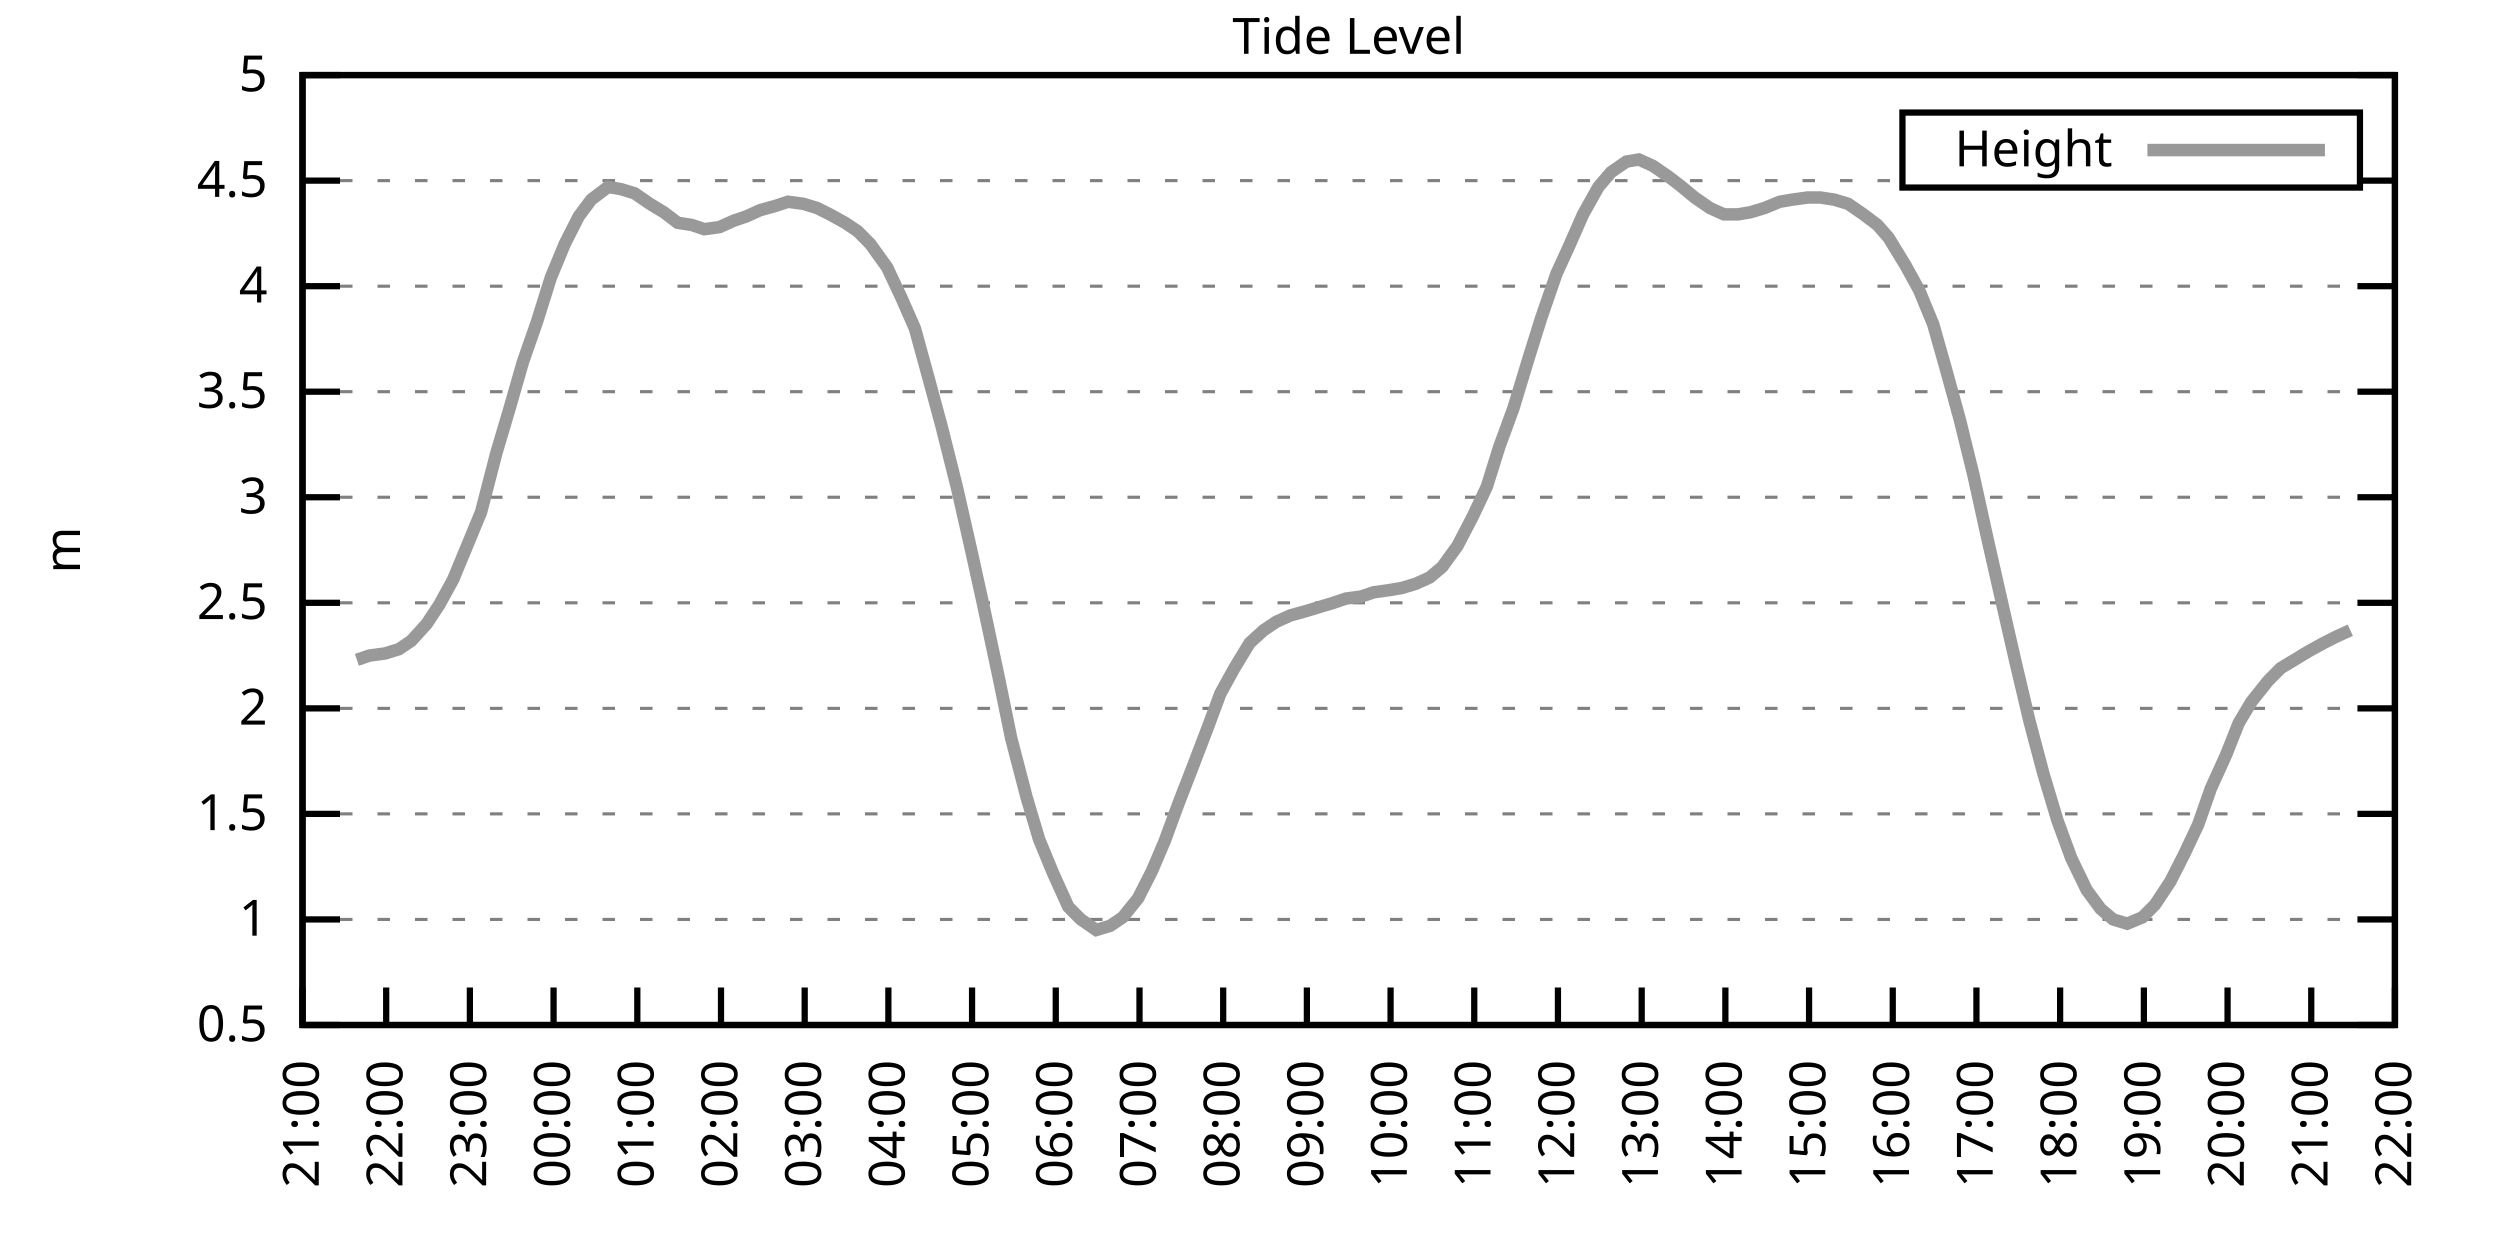
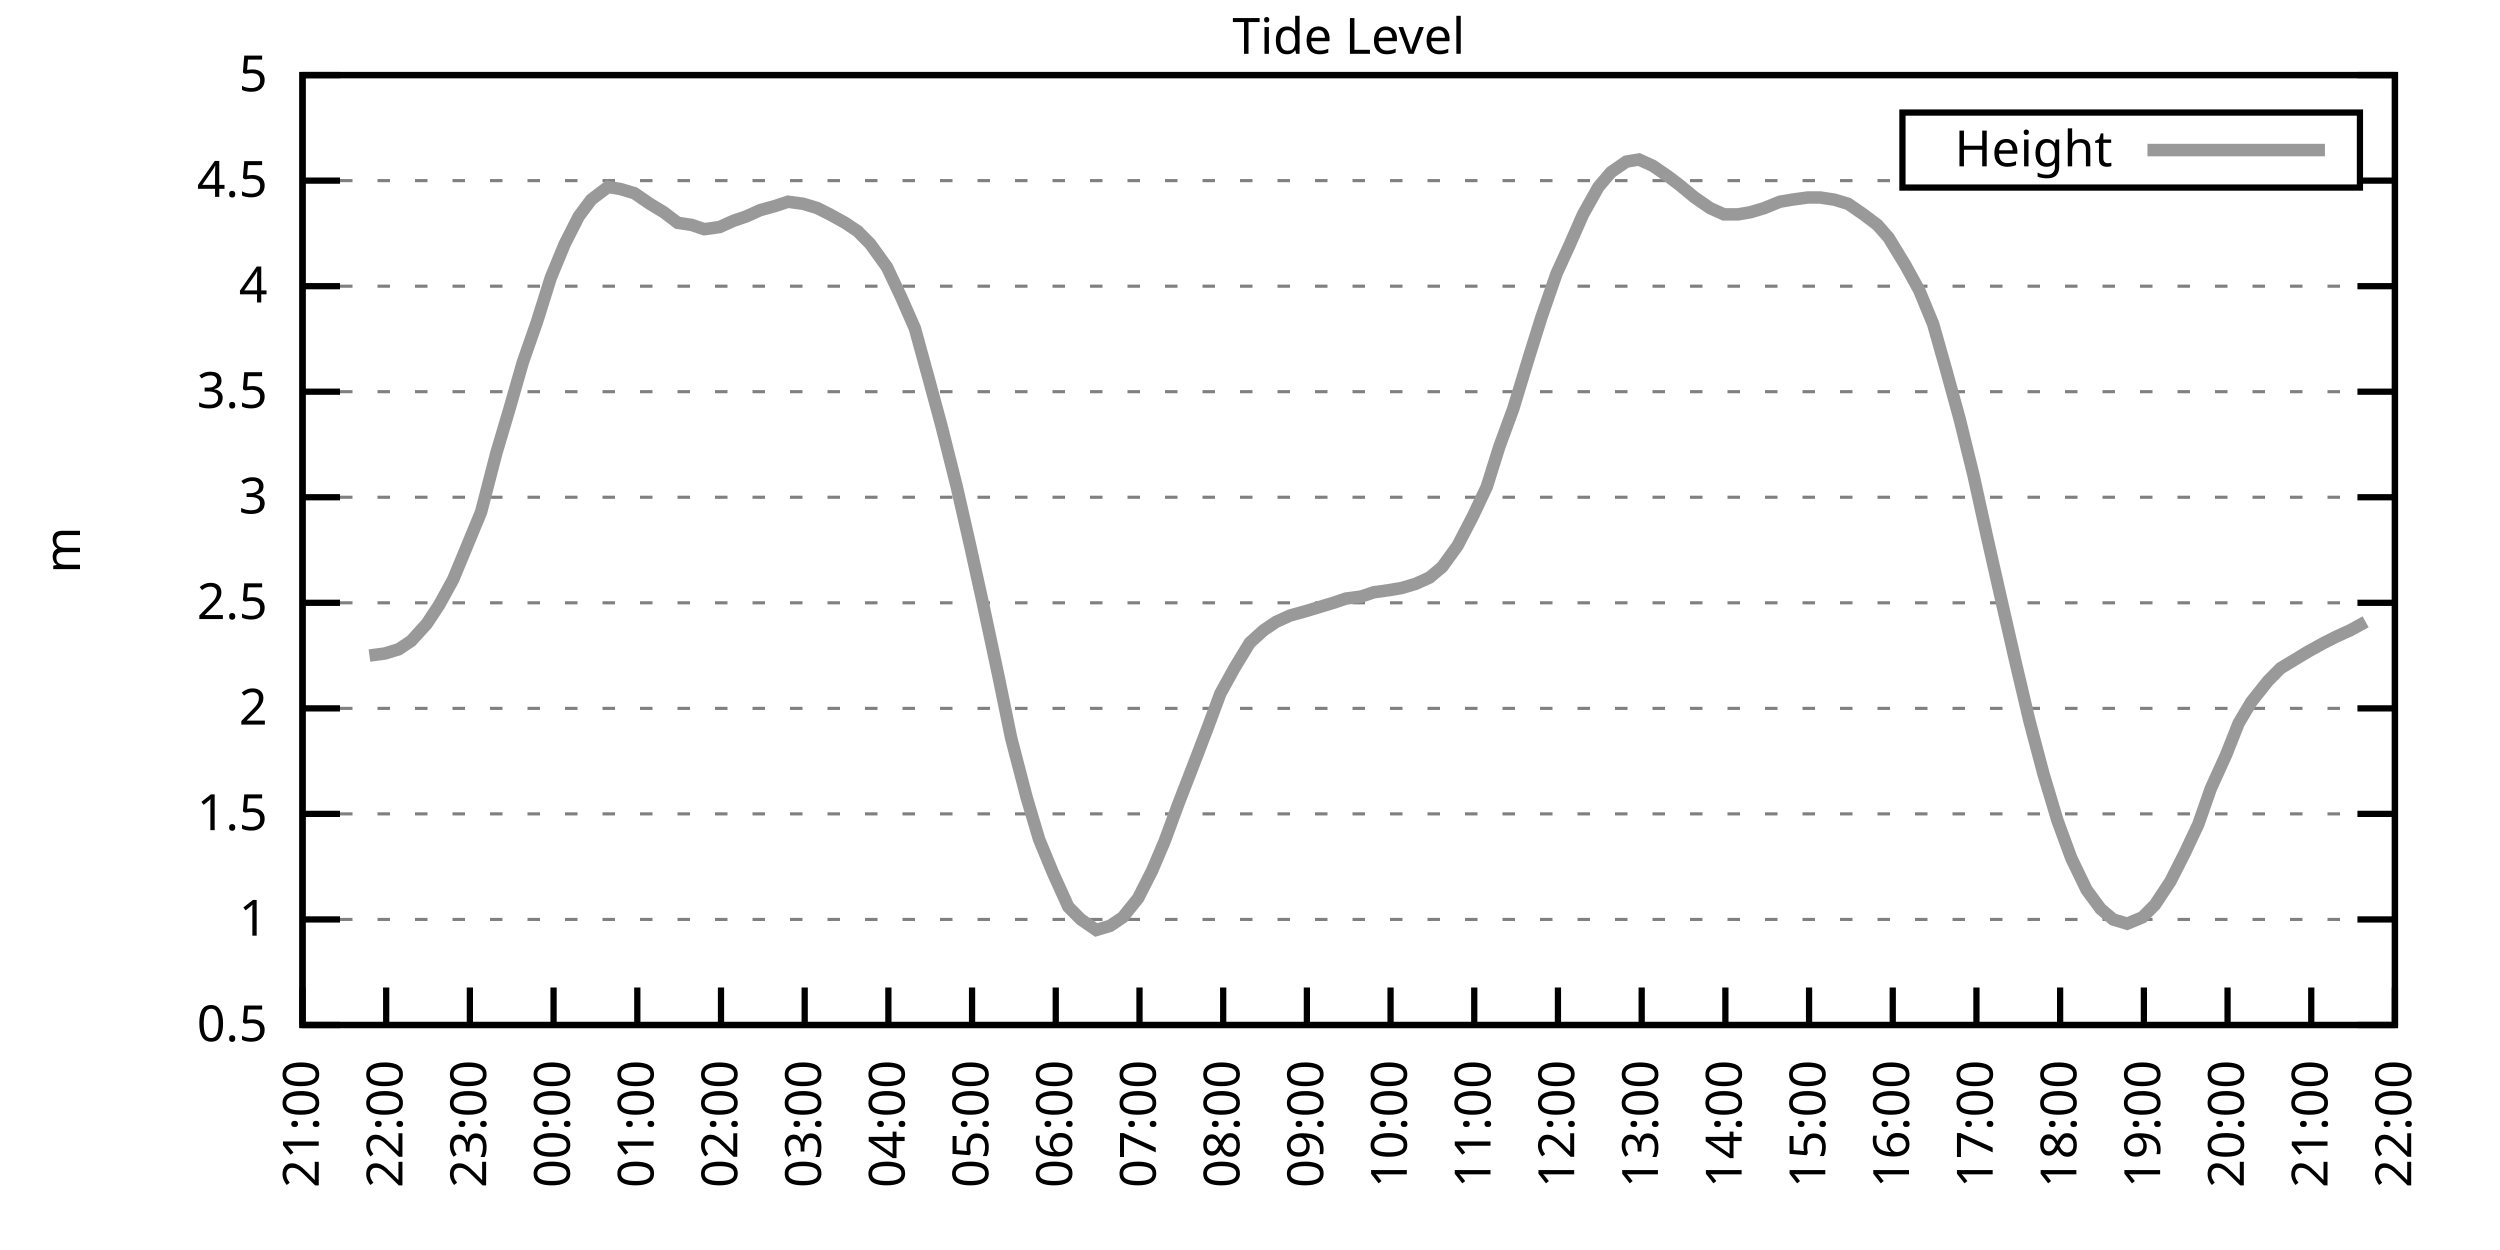
<svg xmlns="http://www.w3.org/2000/svg" xmlns:xlink="http://www.w3.org/1999/xlink" width="400" height="200" viewBox="0 0 400 200">
  <g id="gnuplot_canvas">
    <rect x="0" y="0" width="400" height="200" fill="none" />
    <defs>
      <circle id="gpDot" r="0.5" stroke-width="0.5" stroke="currentColor" />
      <path id="gpPt0" stroke-width="0.333" stroke="currentColor" d="M-1,0 h2 M0,-1 v2" />
      <path id="gpPt1" stroke-width="0.333" stroke="currentColor" d="M-1,-1 L1,1 M1,-1 L-1,1" />
      <path id="gpPt2" stroke-width="0.333" stroke="currentColor" d="M-1,0 L1,0 M0,-1 L0,1 M-1,-1 L1,1 M-1,1 L1,-1" />
      <rect id="gpPt3" stroke-width="0.333" stroke="currentColor" x="-1" y="-1" width="2" height="2" />
      <rect id="gpPt4" stroke-width="0.333" stroke="currentColor" fill="currentColor" x="-1" y="-1" width="2" height="2" />
      <circle id="gpPt5" stroke-width="0.333" stroke="currentColor" cx="0" cy="0" r="1" />
      <use xlink:href="#gpPt5" id="gpPt6" fill="currentColor" stroke="none" />
      <path id="gpPt7" stroke-width="0.333" stroke="currentColor" d="M0,-1.33 L-1.33,0.67 L1.33,0.67 z" />
      <use xlink:href="#gpPt7" id="gpPt8" fill="currentColor" stroke="none" />
      <use xlink:href="#gpPt7" id="gpPt9" stroke="currentColor" transform="rotate(180)" />
      <use xlink:href="#gpPt9" id="gpPt10" fill="currentColor" stroke="none" />
      <use xlink:href="#gpPt3" id="gpPt11" stroke="currentColor" transform="rotate(45)" />
      <use xlink:href="#gpPt11" id="gpPt12" fill="currentColor" stroke="none" />
      <path id="gpPt13" stroke-width="0.333" stroke="currentColor" d="M0,1.330 L1.265,0.411 L0.782,-1.067 L-0.782,-1.076 L-1.265,0.411 z" />
      <use xlink:href="#gpPt13" id="gpPt14" fill="currentColor" stroke="none" />
      <filter id="textbox" filterUnits="objectBoundingBox" x="0" y="0" height="1" width="1">
        <feFlood flood-color="white" flood-opacity="1" result="bgnd" />
        <feComposite in="SourceGraphic" in2="bgnd" operator="atop" />
      </filter>
      <filter id="greybox" filterUnits="objectBoundingBox" x="0" y="0" height="1" width="1">
        <feFlood flood-color="lightgrey" flood-opacity="1" result="grey" />
        <feComposite in="SourceGraphic" in2="grey" operator="atop" />
      </filter>
    </defs>
    <g fill="none" color="white" stroke="currentColor" stroke-width="1.00" stroke-linecap="butt" stroke-linejoin="miter">
</g>
    <g fill="none" color="black" stroke="currentColor" stroke-width="1.00" stroke-linecap="butt" stroke-linejoin="miter">
      <g stroke="none" shape-rendering="crispEdges">
        <polygon fill="rgb(255, 255, 255)" points="48.40,164.00 383.18,164.00 383.18,12.02 48.40,12.02 " />
      </g>
    </g>
    <g fill="none" color="black" stroke="currentColor" stroke-width="1.00" stroke-linecap="butt" stroke-linejoin="miter">
</g>
    <g fill="none" color="black" stroke="black" stroke-width="0.50" stroke-linecap="butt" stroke-linejoin="miter">
</g>
    <g fill="none" color="gray" stroke="currentColor" stroke-width="0.50" stroke-linecap="butt" stroke-linejoin="miter">
      <path stroke="gray" stroke-dasharray="2,4" class="gridline" d="M48.40,164.00 L383.19,164.00  " />
    </g>
    <g fill="none" color="gray" stroke="gray" stroke-width="1.00" stroke-linecap="butt" stroke-linejoin="miter">
</g>
    <g fill="none" color="black" stroke="currentColor" stroke-width="1.00" stroke-linecap="butt" stroke-linejoin="miter">
      <path stroke="black" d="M48.40,164.00 L54.40,164.00 M383.19,164.00 L377.19,164.00  " />
      <g transform="translate(42.80,166.60)" stroke="none" fill="black" font-family="Sans" font-size="8.00" text-anchor="end">
        <text>
          <tspan font-family="Sans"> 0.5</tspan>
        </text>
      </g>
    </g>
    <g fill="none" color="black" stroke="currentColor" stroke-width="1.00" stroke-linecap="butt" stroke-linejoin="miter">
</g>
    <g fill="none" color="black" stroke="black" stroke-width="0.50" stroke-linecap="butt" stroke-linejoin="miter">
</g>
    <g fill="none" color="gray" stroke="currentColor" stroke-width="0.50" stroke-linecap="butt" stroke-linejoin="miter">
      <path stroke="gray" stroke-dasharray="2,4" class="gridline" d="M48.40,147.11 L383.19,147.11  " />
    </g>
    <g fill="none" color="gray" stroke="gray" stroke-width="1.00" stroke-linecap="butt" stroke-linejoin="miter">
</g>
    <g fill="none" color="black" stroke="currentColor" stroke-width="1.00" stroke-linecap="butt" stroke-linejoin="miter">
      <path stroke="black" d="M48.40,147.11 L54.40,147.11 M383.19,147.11 L377.19,147.11  " />
      <g transform="translate(42.80,149.71)" stroke="none" fill="black" font-family="Sans" font-size="8.00" text-anchor="end">
        <text>
          <tspan font-family="Sans"> 1</tspan>
        </text>
      </g>
    </g>
    <g fill="none" color="black" stroke="currentColor" stroke-width="1.00" stroke-linecap="butt" stroke-linejoin="miter">
</g>
    <g fill="none" color="black" stroke="black" stroke-width="0.50" stroke-linecap="butt" stroke-linejoin="miter">
</g>
    <g fill="none" color="gray" stroke="currentColor" stroke-width="0.50" stroke-linecap="butt" stroke-linejoin="miter">
      <path stroke="gray" stroke-dasharray="2,4" class="gridline" d="M48.40,130.22 L383.19,130.22  " />
    </g>
    <g fill="none" color="gray" stroke="gray" stroke-width="1.00" stroke-linecap="butt" stroke-linejoin="miter">
</g>
    <g fill="none" color="black" stroke="currentColor" stroke-width="1.00" stroke-linecap="butt" stroke-linejoin="miter">
      <path stroke="black" d="M48.40,130.22 L54.40,130.22 M383.19,130.22 L377.19,130.22  " />
      <g transform="translate(42.80,132.82)" stroke="none" fill="black" font-family="Sans" font-size="8.00" text-anchor="end">
        <text>
          <tspan font-family="Sans"> 1.5</tspan>
        </text>
      </g>
    </g>
    <g fill="none" color="black" stroke="currentColor" stroke-width="1.00" stroke-linecap="butt" stroke-linejoin="miter">
</g>
    <g fill="none" color="black" stroke="black" stroke-width="0.50" stroke-linecap="butt" stroke-linejoin="miter">
</g>
    <g fill="none" color="gray" stroke="currentColor" stroke-width="0.50" stroke-linecap="butt" stroke-linejoin="miter">
      <path stroke="gray" stroke-dasharray="2,4" class="gridline" d="M48.40,113.34 L383.19,113.34  " />
    </g>
    <g fill="none" color="gray" stroke="gray" stroke-width="1.00" stroke-linecap="butt" stroke-linejoin="miter">
</g>
    <g fill="none" color="black" stroke="currentColor" stroke-width="1.00" stroke-linecap="butt" stroke-linejoin="miter">
      <path stroke="black" d="M48.40,113.34 L54.40,113.34 M383.19,113.34 L377.19,113.34  " />
      <g transform="translate(42.80,115.94)" stroke="none" fill="black" font-family="Sans" font-size="8.00" text-anchor="end">
        <text>
          <tspan font-family="Sans"> 2</tspan>
        </text>
      </g>
    </g>
    <g fill="none" color="black" stroke="currentColor" stroke-width="1.00" stroke-linecap="butt" stroke-linejoin="miter">
</g>
    <g fill="none" color="black" stroke="black" stroke-width="0.50" stroke-linecap="butt" stroke-linejoin="miter">
</g>
    <g fill="none" color="gray" stroke="currentColor" stroke-width="0.50" stroke-linecap="butt" stroke-linejoin="miter">
      <path stroke="gray" stroke-dasharray="2,4" class="gridline" d="M48.40,96.45 L383.19,96.45  " />
    </g>
    <g fill="none" color="gray" stroke="gray" stroke-width="1.00" stroke-linecap="butt" stroke-linejoin="miter">
</g>
    <g fill="none" color="black" stroke="currentColor" stroke-width="1.00" stroke-linecap="butt" stroke-linejoin="miter">
      <path stroke="black" d="M48.40,96.45 L54.40,96.45 M383.19,96.45 L377.19,96.45  " />
      <g transform="translate(42.80,99.05)" stroke="none" fill="black" font-family="Sans" font-size="8.00" text-anchor="end">
        <text>
          <tspan font-family="Sans"> 2.5</tspan>
        </text>
      </g>
    </g>
    <g fill="none" color="black" stroke="currentColor" stroke-width="1.00" stroke-linecap="butt" stroke-linejoin="miter">
</g>
    <g fill="none" color="black" stroke="black" stroke-width="0.50" stroke-linecap="butt" stroke-linejoin="miter">
</g>
    <g fill="none" color="gray" stroke="currentColor" stroke-width="0.50" stroke-linecap="butt" stroke-linejoin="miter">
      <path stroke="gray" stroke-dasharray="2,4" class="gridline" d="M48.40,79.56 L383.19,79.56  " />
    </g>
    <g fill="none" color="gray" stroke="gray" stroke-width="1.00" stroke-linecap="butt" stroke-linejoin="miter">
</g>
    <g fill="none" color="black" stroke="currentColor" stroke-width="1.00" stroke-linecap="butt" stroke-linejoin="miter">
      <path stroke="black" d="M48.40,79.56 L54.40,79.56 M383.19,79.56 L377.19,79.56  " />
      <g transform="translate(42.80,82.16)" stroke="none" fill="black" font-family="Sans" font-size="8.00" text-anchor="end">
        <text>
          <tspan font-family="Sans"> 3</tspan>
        </text>
      </g>
    </g>
    <g fill="none" color="black" stroke="currentColor" stroke-width="1.00" stroke-linecap="butt" stroke-linejoin="miter">
</g>
    <g fill="none" color="black" stroke="black" stroke-width="0.50" stroke-linecap="butt" stroke-linejoin="miter">
</g>
    <g fill="none" color="gray" stroke="currentColor" stroke-width="0.50" stroke-linecap="butt" stroke-linejoin="miter">
      <path stroke="gray" stroke-dasharray="2,4" class="gridline" d="M48.40,62.67 L383.19,62.67  " />
    </g>
    <g fill="none" color="gray" stroke="gray" stroke-width="1.00" stroke-linecap="butt" stroke-linejoin="miter">
</g>
    <g fill="none" color="black" stroke="currentColor" stroke-width="1.00" stroke-linecap="butt" stroke-linejoin="miter">
      <path stroke="black" d="M48.40,62.67 L54.40,62.67 M383.19,62.67 L377.19,62.67  " />
      <g transform="translate(42.80,65.27)" stroke="none" fill="black" font-family="Sans" font-size="8.00" text-anchor="end">
        <text>
          <tspan font-family="Sans"> 3.5</tspan>
        </text>
      </g>
    </g>
    <g fill="none" color="black" stroke="currentColor" stroke-width="1.00" stroke-linecap="butt" stroke-linejoin="miter">
</g>
    <g fill="none" color="black" stroke="black" stroke-width="0.50" stroke-linecap="butt" stroke-linejoin="miter">
</g>
    <g fill="none" color="gray" stroke="currentColor" stroke-width="0.50" stroke-linecap="butt" stroke-linejoin="miter">
      <path stroke="gray" stroke-dasharray="2,4" class="gridline" d="M48.40,45.79 L383.19,45.79  " />
    </g>
    <g fill="none" color="gray" stroke="gray" stroke-width="1.00" stroke-linecap="butt" stroke-linejoin="miter">
</g>
    <g fill="none" color="black" stroke="currentColor" stroke-width="1.00" stroke-linecap="butt" stroke-linejoin="miter">
      <path stroke="black" d="M48.40,45.79 L54.40,45.79 M383.19,45.79 L377.19,45.79  " />
      <g transform="translate(42.80,48.39)" stroke="none" fill="black" font-family="Sans" font-size="8.00" text-anchor="end">
        <text>
          <tspan font-family="Sans"> 4</tspan>
        </text>
      </g>
    </g>
    <g fill="none" color="black" stroke="currentColor" stroke-width="1.00" stroke-linecap="butt" stroke-linejoin="miter">
</g>
    <g fill="none" color="black" stroke="black" stroke-width="0.50" stroke-linecap="butt" stroke-linejoin="miter">
</g>
    <g fill="none" color="gray" stroke="currentColor" stroke-width="0.50" stroke-linecap="butt" stroke-linejoin="miter">
      <path stroke="gray" stroke-dasharray="2,4" class="gridline" d="M48.40,28.90 L304.39,28.90 M377.59,28.90 L383.19,28.90  " />
    </g>
    <g fill="none" color="gray" stroke="gray" stroke-width="1.00" stroke-linecap="butt" stroke-linejoin="miter">
</g>
    <g fill="none" color="black" stroke="currentColor" stroke-width="1.00" stroke-linecap="butt" stroke-linejoin="miter">
      <path stroke="black" d="M48.40,28.90 L54.40,28.90 M383.19,28.90 L377.19,28.90  " />
      <g transform="translate(42.80,31.50)" stroke="none" fill="black" font-family="Sans" font-size="8.00" text-anchor="end">
        <text>
          <tspan font-family="Sans"> 4.5</tspan>
        </text>
      </g>
    </g>
    <g fill="none" color="black" stroke="currentColor" stroke-width="1.00" stroke-linecap="butt" stroke-linejoin="miter">
</g>
    <g fill="none" color="black" stroke="black" stroke-width="0.50" stroke-linecap="butt" stroke-linejoin="miter">
</g>
    <g fill="none" color="gray" stroke="currentColor" stroke-width="0.50" stroke-linecap="butt" stroke-linejoin="miter">
      <path stroke="gray" stroke-dasharray="2,4" class="gridline" d="M48.40,12.01 L383.19,12.01  " />
    </g>
    <g fill="none" color="gray" stroke="gray" stroke-width="1.00" stroke-linecap="butt" stroke-linejoin="miter">
</g>
    <g fill="none" color="black" stroke="currentColor" stroke-width="1.00" stroke-linecap="butt" stroke-linejoin="miter">
      <path stroke="black" d="M48.40,12.01 L54.40,12.01 M383.19,12.01 L377.19,12.01  " />
      <g transform="translate(42.80,14.61)" stroke="none" fill="black" font-family="Sans" font-size="8.00" text-anchor="end">
        <text>
          <tspan font-family="Sans"> 5</tspan>
        </text>
      </g>
    </g>
    <g fill="none" color="black" stroke="currentColor" stroke-width="1.00" stroke-linecap="butt" stroke-linejoin="miter">
      <path stroke="black" d="M48.40,164.00 L48.40,158.00  " />
      <g transform="translate(51.00,169.60) rotate(270.00)" stroke="none" fill="black" font-family="Sans" font-size="8.00" text-anchor="end">
        <text>
          <tspan font-family="Sans">21:00</tspan>
        </text>
      </g>
    </g>
    <g fill="none" color="black" stroke="currentColor" stroke-width="1.00" stroke-linecap="butt" stroke-linejoin="miter">
      <path stroke="black" d="M61.79,164.00 L61.79,158.00  " />
      <g transform="translate(64.39,169.60) rotate(270.00)" stroke="none" fill="black" font-family="Sans" font-size="8.00" text-anchor="end">
        <text>
          <tspan font-family="Sans">22:00</tspan>
        </text>
      </g>
    </g>
    <g fill="none" color="black" stroke="currentColor" stroke-width="1.00" stroke-linecap="butt" stroke-linejoin="miter">
      <path stroke="black" d="M75.18,164.00 L75.18,158.00  " />
      <g transform="translate(77.78,169.60) rotate(270.00)" stroke="none" fill="black" font-family="Sans" font-size="8.00" text-anchor="end">
        <text>
          <tspan font-family="Sans">23:00</tspan>
        </text>
      </g>
    </g>
    <g fill="none" color="black" stroke="currentColor" stroke-width="1.00" stroke-linecap="butt" stroke-linejoin="miter">
      <path stroke="black" d="M88.57,164.00 L88.57,158.00  " />
      <g transform="translate(91.17,169.60) rotate(270.00)" stroke="none" fill="black" font-family="Sans" font-size="8.00" text-anchor="end">
        <text>
          <tspan font-family="Sans">00:00</tspan>
        </text>
      </g>
    </g>
    <g fill="none" color="black" stroke="currentColor" stroke-width="1.00" stroke-linecap="butt" stroke-linejoin="miter">
      <path stroke="black" d="M101.97,164.00 L101.97,158.00  " />
      <g transform="translate(104.57,169.60) rotate(270.00)" stroke="none" fill="black" font-family="Sans" font-size="8.00" text-anchor="end">
        <text>
          <tspan font-family="Sans">01:00</tspan>
        </text>
      </g>
    </g>
    <g fill="none" color="black" stroke="currentColor" stroke-width="1.00" stroke-linecap="butt" stroke-linejoin="miter">
      <path stroke="black" d="M115.36,164.00 L115.36,158.00  " />
      <g transform="translate(117.96,169.60) rotate(270.00)" stroke="none" fill="black" font-family="Sans" font-size="8.00" text-anchor="end">
        <text>
          <tspan font-family="Sans">02:00</tspan>
        </text>
      </g>
    </g>
    <g fill="none" color="black" stroke="currentColor" stroke-width="1.00" stroke-linecap="butt" stroke-linejoin="miter">
      <path stroke="black" d="M128.75,164.00 L128.75,158.00  " />
      <g transform="translate(131.35,169.60) rotate(270.00)" stroke="none" fill="black" font-family="Sans" font-size="8.00" text-anchor="end">
        <text>
          <tspan font-family="Sans">03:00</tspan>
        </text>
      </g>
    </g>
    <g fill="none" color="black" stroke="currentColor" stroke-width="1.00" stroke-linecap="butt" stroke-linejoin="miter">
      <path stroke="black" d="M142.14,164.00 L142.14,158.00  " />
      <g transform="translate(144.74,169.60) rotate(270.00)" stroke="none" fill="black" font-family="Sans" font-size="8.00" text-anchor="end">
        <text>
          <tspan font-family="Sans">04:00</tspan>
        </text>
      </g>
    </g>
    <g fill="none" color="black" stroke="currentColor" stroke-width="1.00" stroke-linecap="butt" stroke-linejoin="miter">
      <path stroke="black" d="M155.53,164.00 L155.53,158.00  " />
      <g transform="translate(158.13,169.60) rotate(270.00)" stroke="none" fill="black" font-family="Sans" font-size="8.00" text-anchor="end">
        <text>
          <tspan font-family="Sans">05:00</tspan>
        </text>
      </g>
    </g>
    <g fill="none" color="black" stroke="currentColor" stroke-width="1.00" stroke-linecap="butt" stroke-linejoin="miter">
      <path stroke="black" d="M168.92,164.00 L168.92,158.00  " />
      <g transform="translate(171.52,169.60) rotate(270.00)" stroke="none" fill="black" font-family="Sans" font-size="8.00" text-anchor="end">
        <text>
          <tspan font-family="Sans">06:00</tspan>
        </text>
      </g>
    </g>
    <g fill="none" color="black" stroke="currentColor" stroke-width="1.00" stroke-linecap="butt" stroke-linejoin="miter">
      <path stroke="black" d="M182.32,164.00 L182.32,158.00  " />
      <g transform="translate(184.92,169.60) rotate(270.00)" stroke="none" fill="black" font-family="Sans" font-size="8.00" text-anchor="end">
        <text>
          <tspan font-family="Sans">07:00</tspan>
        </text>
      </g>
    </g>
    <g fill="none" color="black" stroke="currentColor" stroke-width="1.00" stroke-linecap="butt" stroke-linejoin="miter">
      <path stroke="black" d="M195.71,164.00 L195.71,158.00  " />
      <g transform="translate(198.31,169.60) rotate(270.00)" stroke="none" fill="black" font-family="Sans" font-size="8.00" text-anchor="end">
        <text>
          <tspan font-family="Sans">08:00</tspan>
        </text>
      </g>
    </g>
    <g fill="none" color="black" stroke="currentColor" stroke-width="1.00" stroke-linecap="butt" stroke-linejoin="miter">
      <path stroke="black" d="M209.10,164.00 L209.10,158.00  " />
      <g transform="translate(211.70,169.60) rotate(270.00)" stroke="none" fill="black" font-family="Sans" font-size="8.00" text-anchor="end">
        <text>
          <tspan font-family="Sans">09:00</tspan>
        </text>
      </g>
    </g>
    <g fill="none" color="black" stroke="currentColor" stroke-width="1.00" stroke-linecap="butt" stroke-linejoin="miter">
      <path stroke="black" d="M222.49,164.00 L222.49,158.00  " />
      <g transform="translate(225.09,169.60) rotate(270.00)" stroke="none" fill="black" font-family="Sans" font-size="8.00" text-anchor="end">
        <text>
          <tspan font-family="Sans">10:00</tspan>
        </text>
      </g>
    </g>
    <g fill="none" color="black" stroke="currentColor" stroke-width="1.00" stroke-linecap="butt" stroke-linejoin="miter">
      <path stroke="black" d="M235.88,164.00 L235.88,158.00  " />
      <g transform="translate(238.48,169.60) rotate(270.00)" stroke="none" fill="black" font-family="Sans" font-size="8.00" text-anchor="end">
        <text>
          <tspan font-family="Sans">11:00</tspan>
        </text>
      </g>
    </g>
    <g fill="none" color="black" stroke="currentColor" stroke-width="1.00" stroke-linecap="butt" stroke-linejoin="miter">
      <path stroke="black" d="M249.27,164.00 L249.27,158.00  " />
      <g transform="translate(251.87,169.60) rotate(270.00)" stroke="none" fill="black" font-family="Sans" font-size="8.00" text-anchor="end">
        <text>
          <tspan font-family="Sans">12:00</tspan>
        </text>
      </g>
    </g>
    <g fill="none" color="black" stroke="currentColor" stroke-width="1.00" stroke-linecap="butt" stroke-linejoin="miter">
      <path stroke="black" d="M262.67,164.00 L262.67,158.00  " />
      <g transform="translate(265.27,169.60) rotate(270.00)" stroke="none" fill="black" font-family="Sans" font-size="8.00" text-anchor="end">
        <text>
          <tspan font-family="Sans">13:00</tspan>
        </text>
      </g>
    </g>
    <g fill="none" color="black" stroke="currentColor" stroke-width="1.00" stroke-linecap="butt" stroke-linejoin="miter">
      <path stroke="black" d="M276.06,164.00 L276.06,158.00  " />
      <g transform="translate(278.66,169.60) rotate(270.00)" stroke="none" fill="black" font-family="Sans" font-size="8.00" text-anchor="end">
        <text>
          <tspan font-family="Sans">14:00</tspan>
        </text>
      </g>
    </g>
    <g fill="none" color="black" stroke="currentColor" stroke-width="1.00" stroke-linecap="butt" stroke-linejoin="miter">
      <path stroke="black" d="M289.45,164.00 L289.45,158.00  " />
      <g transform="translate(292.05,169.60) rotate(270.00)" stroke="none" fill="black" font-family="Sans" font-size="8.00" text-anchor="end">
        <text>
          <tspan font-family="Sans">15:00</tspan>
        </text>
      </g>
    </g>
    <g fill="none" color="black" stroke="currentColor" stroke-width="1.00" stroke-linecap="butt" stroke-linejoin="miter">
      <path stroke="black" d="M302.84,164.00 L302.84,158.00  " />
      <g transform="translate(305.44,169.60) rotate(270.00)" stroke="none" fill="black" font-family="Sans" font-size="8.00" text-anchor="end">
        <text>
          <tspan font-family="Sans">16:00</tspan>
        </text>
      </g>
    </g>
    <g fill="none" color="black" stroke="currentColor" stroke-width="1.00" stroke-linecap="butt" stroke-linejoin="miter">
      <path stroke="black" d="M316.23,164.00 L316.23,158.00  " />
      <g transform="translate(318.83,169.60) rotate(270.00)" stroke="none" fill="black" font-family="Sans" font-size="8.00" text-anchor="end">
        <text>
          <tspan font-family="Sans">17:00</tspan>
        </text>
      </g>
    </g>
    <g fill="none" color="black" stroke="currentColor" stroke-width="1.00" stroke-linecap="butt" stroke-linejoin="miter">
      <path stroke="black" d="M329.62,164.00 L329.62,158.00  " />
      <g transform="translate(332.22,169.60) rotate(270.00)" stroke="none" fill="black" font-family="Sans" font-size="8.00" text-anchor="end">
        <text>
          <tspan font-family="Sans">18:00</tspan>
        </text>
      </g>
    </g>
    <g fill="none" color="black" stroke="currentColor" stroke-width="1.00" stroke-linecap="butt" stroke-linejoin="miter">
      <path stroke="black" d="M343.02,164.00 L343.02,158.00  " />
      <g transform="translate(345.62,169.60) rotate(270.00)" stroke="none" fill="black" font-family="Sans" font-size="8.00" text-anchor="end">
        <text>
          <tspan font-family="Sans">19:00</tspan>
        </text>
      </g>
    </g>
    <g fill="none" color="black" stroke="currentColor" stroke-width="1.00" stroke-linecap="butt" stroke-linejoin="miter">
      <path stroke="black" d="M356.41,164.00 L356.41,158.00  " />
      <g transform="translate(359.01,169.60) rotate(270.00)" stroke="none" fill="black" font-family="Sans" font-size="8.00" text-anchor="end">
        <text>
          <tspan font-family="Sans">20:00</tspan>
        </text>
      </g>
    </g>
    <g fill="none" color="black" stroke="currentColor" stroke-width="1.00" stroke-linecap="butt" stroke-linejoin="miter">
      <path stroke="black" d="M369.80,164.00 L369.80,158.00  " />
      <g transform="translate(372.40,169.60) rotate(270.00)" stroke="none" fill="black" font-family="Sans" font-size="8.00" text-anchor="end">
        <text>
          <tspan font-family="Sans">21:00</tspan>
        </text>
      </g>
    </g>
    <g fill="none" color="black" stroke="currentColor" stroke-width="1.00" stroke-linecap="butt" stroke-linejoin="miter">
      <path stroke="black" d="M383.19,164.00 L383.19,158.00  " />
      <g transform="translate(385.79,169.60) rotate(270.00)" stroke="none" fill="black" font-family="Sans" font-size="8.00" text-anchor="end">
        <text>
          <tspan font-family="Sans">22:00</tspan>
        </text>
      </g>
    </g>
    <g fill="none" color="black" stroke="currentColor" stroke-width="1.00" stroke-linecap="butt" stroke-linejoin="miter">
</g>
    <g fill="none" color="black" stroke="currentColor" stroke-width="1.00" stroke-linecap="butt" stroke-linejoin="miter">
      <path stroke="black" d="M48.40,12.01 L48.40,164.00 L383.19,164.00 L383.19,12.01 L48.40,12.01 Z  " />
    </g>
    <g fill="none" color="black" stroke="currentColor" stroke-width="1.00" stroke-linecap="butt" stroke-linejoin="miter">
</g>
    <g fill="none" color="black" stroke="currentColor" stroke-width="1.00" stroke-linecap="butt" stroke-linejoin="miter">
      <path stroke="black" d="M304.39,30.01 L304.39,18.01 L377.59,18.01 L377.59,30.01 L304.39,30.01 Z  " />
    </g>
    <g id="Tide_level_plot_1">
      <g fill="none" color="white" stroke="black" stroke-width="2.00" stroke-linecap="butt" stroke-linejoin="miter">
</g>
      <g fill="none" color="black" stroke="currentColor" stroke-width="2.00" stroke-linecap="butt" stroke-linejoin="miter">
        <g transform="translate(337.99,26.61)" stroke="none" fill="black" font-family="Sans" font-size="8.00" text-anchor="end">
          <text>
            <tspan font-family="Sans">Height</tspan>
          </text>
        </g>
      </g>
      <g fill="none" color="black" stroke="currentColor" stroke-width="2.00" stroke-linecap="butt" stroke-linejoin="miter">
-         <path stroke="rgb(153, 153, 153)" d="M343.59,24.01 L371.99,24.01 M57.10,105.57 L59.11,104.89 L61.57,104.56 L63.80,103.88 L65.81,102.53 L68.26,99.83   L70.27,96.79 L72.50,92.73 L74.74,87.33 L76.97,81.93 L79.42,72.47 L81.43,65.71 L83.66,57.94 L85.90,51.53   L88.13,44.43 L90.36,39.03 L92.59,34.64 L94.60,31.94 L97.28,29.91 L99.29,30.25 L101.52,30.92 L103.98,32.61   L106.21,33.96 L108.44,35.65 L110.67,35.99 L112.68,36.67 L115.13,36.33 L117.37,35.32 L119.38,34.64 L121.61,33.63   L124.06,32.95 L126.07,32.28 L128.53,32.61 L130.76,33.29 L132.77,34.30 L135.22,35.65 L137.23,37.00 L139.24,39.03   L141.92,42.75 L144.15,47.47 L146.38,52.54 L148.61,60.65 L150.62,68.08 L153.08,77.87 L155.31,87.67 L157.32,96.79   L159.77,108.27 L161.78,118.07 L164.24,127.52 L166.25,134.28 L168.48,139.68 L170.93,145.09 L172.94,147.11 L175.40,148.80   L177.63,148.13 L179.64,146.77 L182.09,143.73 L184.32,139.34 L186.33,134.62 L188.57,128.54 L190.80,122.79 L193.25,116.38   L195.26,110.97 L197.49,106.92 L199.95,102.87 L202.18,100.84 L204.19,99.49 L206.42,98.48 L208.88,97.80 L211.11,97.12   L213.34,96.45 L215.35,95.77 L217.80,95.44 L219.81,94.76 L222.27,94.42 L224.28,94.08 L226.51,93.41 L228.74,92.40   L230.75,90.71 L233.20,87.33 L235.66,82.60 L237.89,77.87 L239.90,71.45 L242.13,65.38 L244.59,57.27 L246.60,50.85   L249.05,43.76 L251.06,39.37 L253.29,34.30 L255.75,29.91 L257.76,27.55 L260.21,25.86 L262.22,25.52 L264.45,26.53   L266.91,28.22 L268.69,29.57 L271.15,31.60 L273.60,33.29 L275.83,34.30 L278.07,34.30 L280.07,33.96 L282.31,33.29   L284.76,32.28 L286.77,31.94 L289.23,31.60 L291.23,31.60 L293.47,31.94 L295.70,32.61 L298.15,34.30 L300.39,35.99   L302.17,38.02 L304.85,42.41 L307.08,46.46 L309.31,51.87 L311.32,58.96 L313.55,67.06 L315.79,76.18 L318.02,86.32   L320.47,97.12 L322.48,105.91 L324.71,115.36 L326.95,123.81 L329.18,131.24 L331.41,137.32 L333.86,142.38 L336.10,145.42   L338.10,147.11 L340.34,147.79 L342.79,146.77 L344.80,144.75 L347.26,141.03 L349.49,136.64 L351.72,131.91 L353.73,126.17   L356.18,120.77 L358.19,115.70 L360.20,112.32 L362.88,108.95 L364.89,106.92 L367.12,105.57 L369.35,104.22 L371.81,102.87   L373.82,101.85 L376.05,100.84  " />
+         <path stroke="rgb(153, 153, 153)" d="M343.59,24.01 L371.99,24.01 M59.11,104.89 L61.57,104.56 L63.80,103.88 L65.81,102.53 L68.26,99.83 L70.27,96.79   L72.50,92.73 L74.74,87.33 L76.97,81.93 L79.42,72.47 L81.43,65.71 L83.66,57.94 L85.90,51.53 L88.13,44.43   L90.36,39.03 L92.59,34.64 L94.60,31.94 L97.28,29.91 L99.29,30.25 L101.52,30.92 L103.98,32.61 L106.21,33.96   L108.44,35.65 L110.67,35.99 L112.68,36.67 L115.13,36.33 L117.37,35.32 L119.38,34.64 L121.61,33.63 L124.06,32.95   L126.07,32.28 L128.53,32.61 L130.76,33.29 L132.77,34.30 L135.22,35.65 L137.23,37.00 L139.24,39.03 L141.92,42.75   L144.15,47.47 L146.38,52.54 L148.61,60.65 L150.62,68.08 L153.08,77.87 L155.31,87.67 L157.32,96.79 L159.77,108.27   L161.78,118.07 L164.24,127.52 L166.25,134.28 L168.48,139.68 L170.93,145.09 L172.94,147.11 L175.40,148.80 L177.63,148.13   L179.64,146.77 L182.09,143.73 L184.32,139.34 L186.33,134.62 L188.57,128.54 L190.80,122.79 L193.25,116.38 L195.26,110.97   L197.49,106.92 L199.95,102.87 L202.18,100.84 L204.19,99.49 L206.42,98.48 L208.88,97.80 L211.11,97.12 L213.34,96.45   L215.35,95.77 L217.80,95.44 L219.81,94.76 L222.27,94.42 L224.28,94.08 L226.51,93.41 L228.74,92.40 L230.75,90.71   L233.20,87.33 L235.66,82.60 L237.89,77.87 L239.90,71.45 L242.13,65.38 L244.59,57.27 L246.60,50.85 L249.05,43.76   L251.06,39.37 L253.29,34.30 L255.75,29.91 L257.76,27.55 L260.21,25.86 L262.22,25.52 L264.45,26.53 L266.91,28.22   L268.69,29.57 L271.15,31.60 L273.60,33.29 L275.83,34.30 L278.07,34.30 L280.07,33.96 L282.31,33.29 L284.76,32.28   L286.77,31.94 L289.23,31.60 L291.23,31.60 L293.47,31.94 L295.70,32.61 L298.15,34.30 L300.39,35.99 L302.17,38.02   L304.85,42.41 L307.08,46.46 L309.31,51.87 L311.32,58.96 L313.55,67.06 L315.79,76.18 L318.02,86.32 L320.47,97.12   L322.48,105.91 L324.71,115.36 L326.95,123.81 L329.18,131.24 L331.41,137.32 L333.86,142.38 L336.10,145.42 L338.10,147.11   L340.34,147.79 L342.79,146.77 L344.80,144.75 L347.26,141.03 L349.49,136.64 L351.72,131.91 L353.73,126.17 L356.18,120.77   L358.19,115.70 L360.20,112.32 L362.88,108.95 L364.89,106.92 L367.12,105.57 L369.35,104.22 L371.81,102.87 L373.82,101.85   L376.05,100.84 L378.50,99.49  " />
      </g>
    </g>
    <g fill="none" color="black" stroke="currentColor" stroke-width="2.00" stroke-linecap="butt" stroke-linejoin="miter">
</g>
    <g fill="none" color="black" stroke="black" stroke-width="1.00" stroke-linecap="butt" stroke-linejoin="miter">
</g>
    <g fill="none" color="black" stroke="currentColor" stroke-width="1.00" stroke-linecap="butt" stroke-linejoin="miter">
      <path stroke="black" d="M48.40,12.01 L48.40,164.00 L383.19,164.00 L383.19,12.01 L48.40,12.01 Z  " />
      <g transform="translate(12.80,88.01) rotate(270.00)" stroke="none" fill="black" font-family="Sans" font-size="8.00" text-anchor="middle">
        <text>
          <tspan font-family="Sans">m</tspan>
        </text>
      </g>
    </g>
    <g fill="none" color="black" stroke="currentColor" stroke-width="1.00" stroke-linecap="butt" stroke-linejoin="miter">
</g>
    <g fill="none" color="black" stroke="currentColor" stroke-width="1.00" stroke-linecap="butt" stroke-linejoin="miter">
      <g transform="translate(215.79,8.61)" stroke="none" fill="black" font-family="Sans" font-size="8.00" text-anchor="middle">
        <text>
          <tspan font-family="Sans">Tide Level</tspan>
        </text>
      </g>
    </g>
    <g fill="none" color="black" stroke="currentColor" stroke-width="1.00" stroke-linecap="butt" stroke-linejoin="miter">
</g>
  </g>
</svg>
